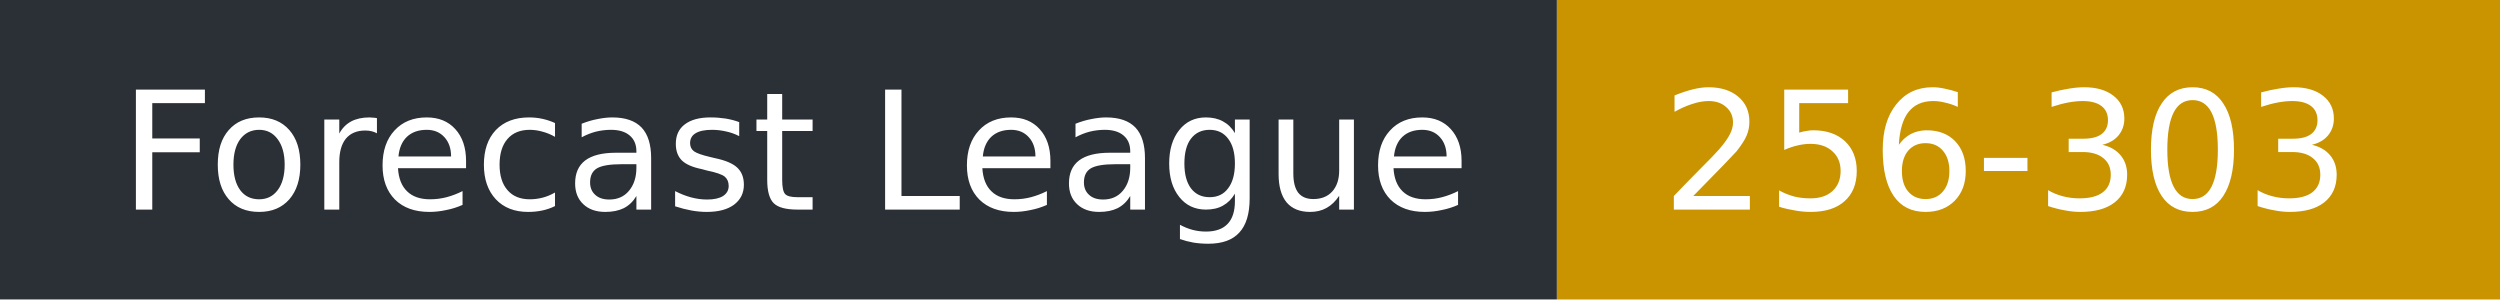
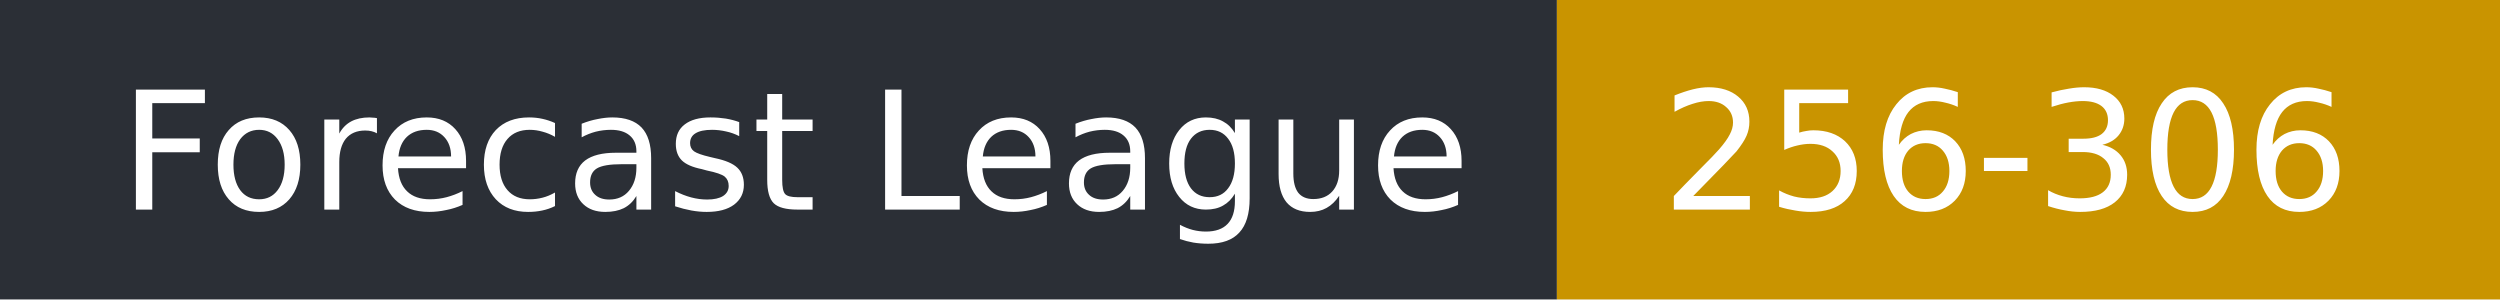
- <svg xmlns="http://www.w3.org/2000/svg" width="167" height="20" role="img" aria-label="Forecast League: 256-303">
+ <svg xmlns="http://www.w3.org/2000/svg" width="167" height="20" role="img" aria-label="Forecast League: 256-306">
  <rect width="104" height="20" fill="#2b2f36" />
  <rect x="104" width="63" height="20" fill="#c99400" />
  <g fill="#fff" font-family="Verdana,DejaVu Sans,sans-serif" font-size="11">
    <text x="8" y="14">Forecast League</text>
-     <text x="111" y="14">256-303</text>
+     <text x="111" y="14">256-306</text>
  </g>
</svg>
